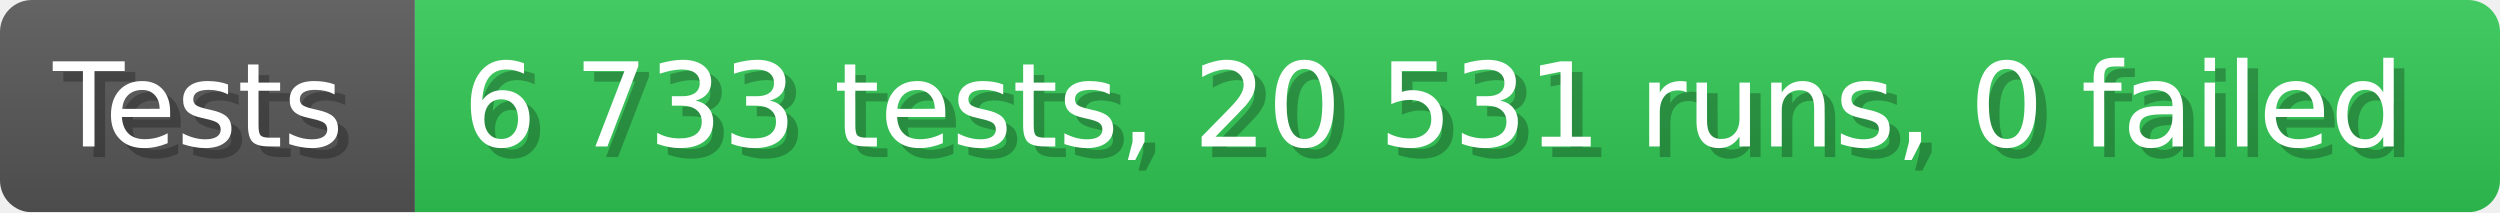
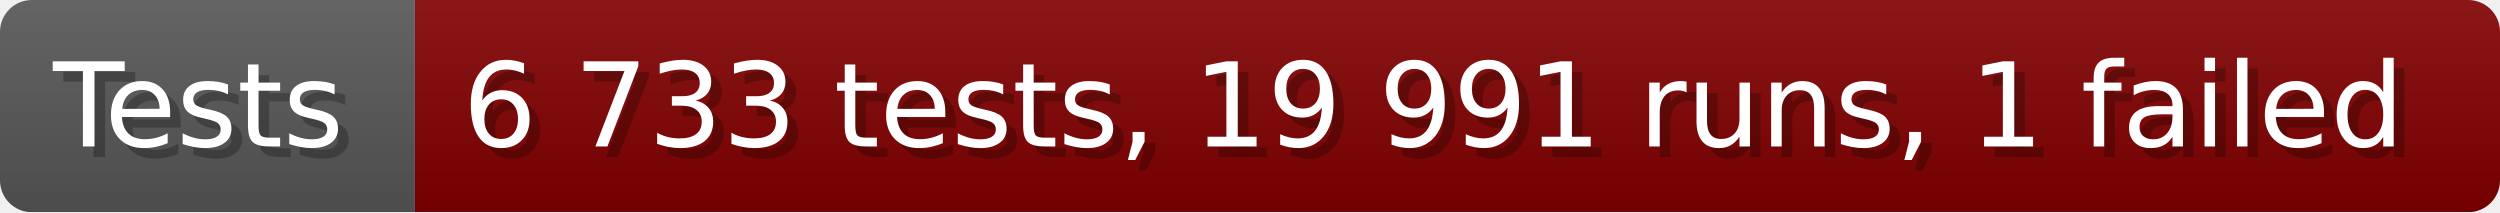
- <svg xmlns="http://www.w3.org/2000/svg" width="235.6" height="20" viewBox="0 0 2356 200" role="img" aria-label="Tests: 6 733 tests, 20 531 runs, 0 failed">
+ <svg xmlns="http://www.w3.org/2000/svg" width="235.6" height="20" viewBox="0 0 2356 200" role="img" aria-label="Tests: 6 733 tests, 19 991 runs, 1 failed">
  <linearGradient id="a" x2="0" y2="100%">
    <stop offset="0" stop-opacity=".1" stop-color="#EEE" />
    <stop offset="1" stop-opacity=".1" />
  </linearGradient>
  <mask id="m">
    <rect width="2356" height="200" rx="30" fill="#FFF" />
  </mask>
  <g mask="url(#m)">
    <rect width="391" height="200" fill="#555" />
-     <rect width="1965" height="200" fill="#31c653" x="391" />
+     <rect width="1965" height="200" fill="#800000" x="391" />
    <rect width="2356" height="200" fill="url(#a)" />
  </g>
  <g aria-hidden="true" fill="#fff" text-anchor="start" font-family="Verdana,DejaVu Sans,sans-serif" font-size="110">
    <text x="60" y="148" textLength="291" fill="#000" opacity="0.25">Tests</text>
    <text x="50" y="138" textLength="291">Tests</text>
-     <text x="446" y="148" textLength="1865" fill="#000" opacity="0.25">6 733 tests, 20 531 runs, 0 failed</text>
-     <text x="436" y="138" textLength="1865">6 733 tests, 20 531 runs, 0 failed</text>
+     <text x="446" y="148" textLength="1865" fill="#000" opacity="0.25">6 733 tests, 19 991 runs, 1 failed</text>
+     <text x="436" y="138" textLength="1865">6 733 tests, 19 991 runs, 1 failed</text>
  </g>
</svg>
